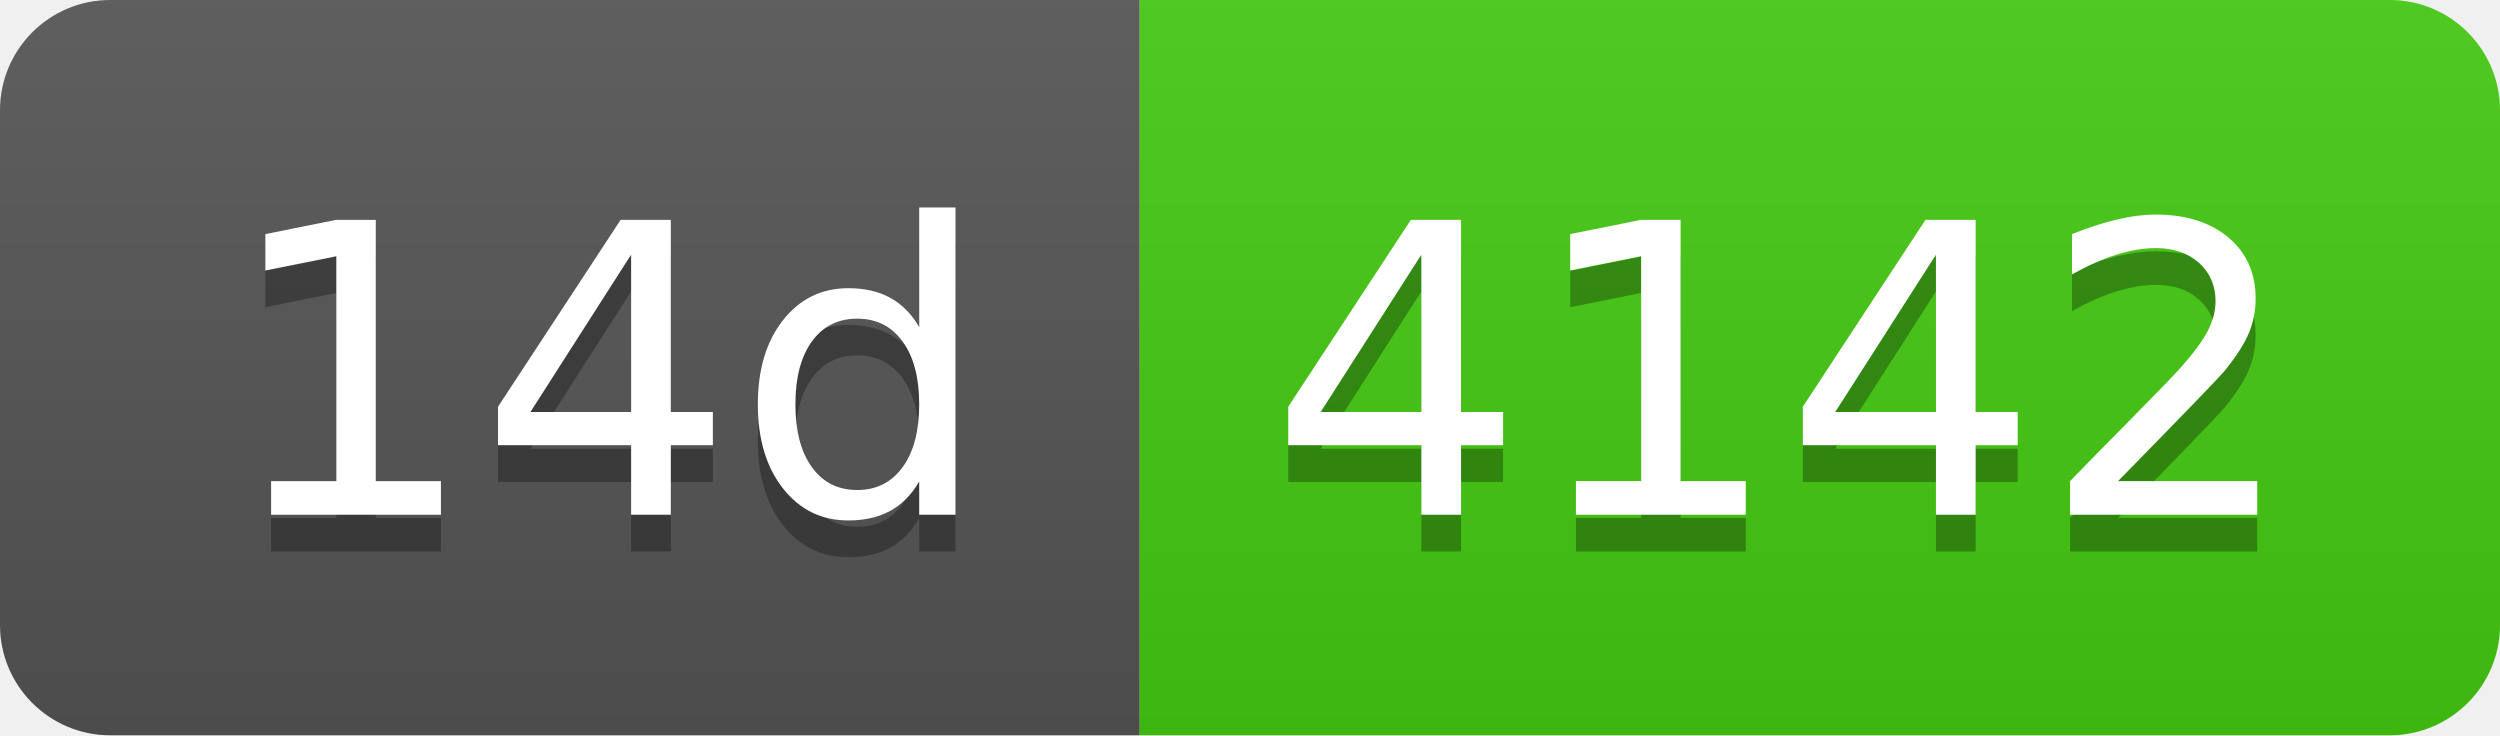
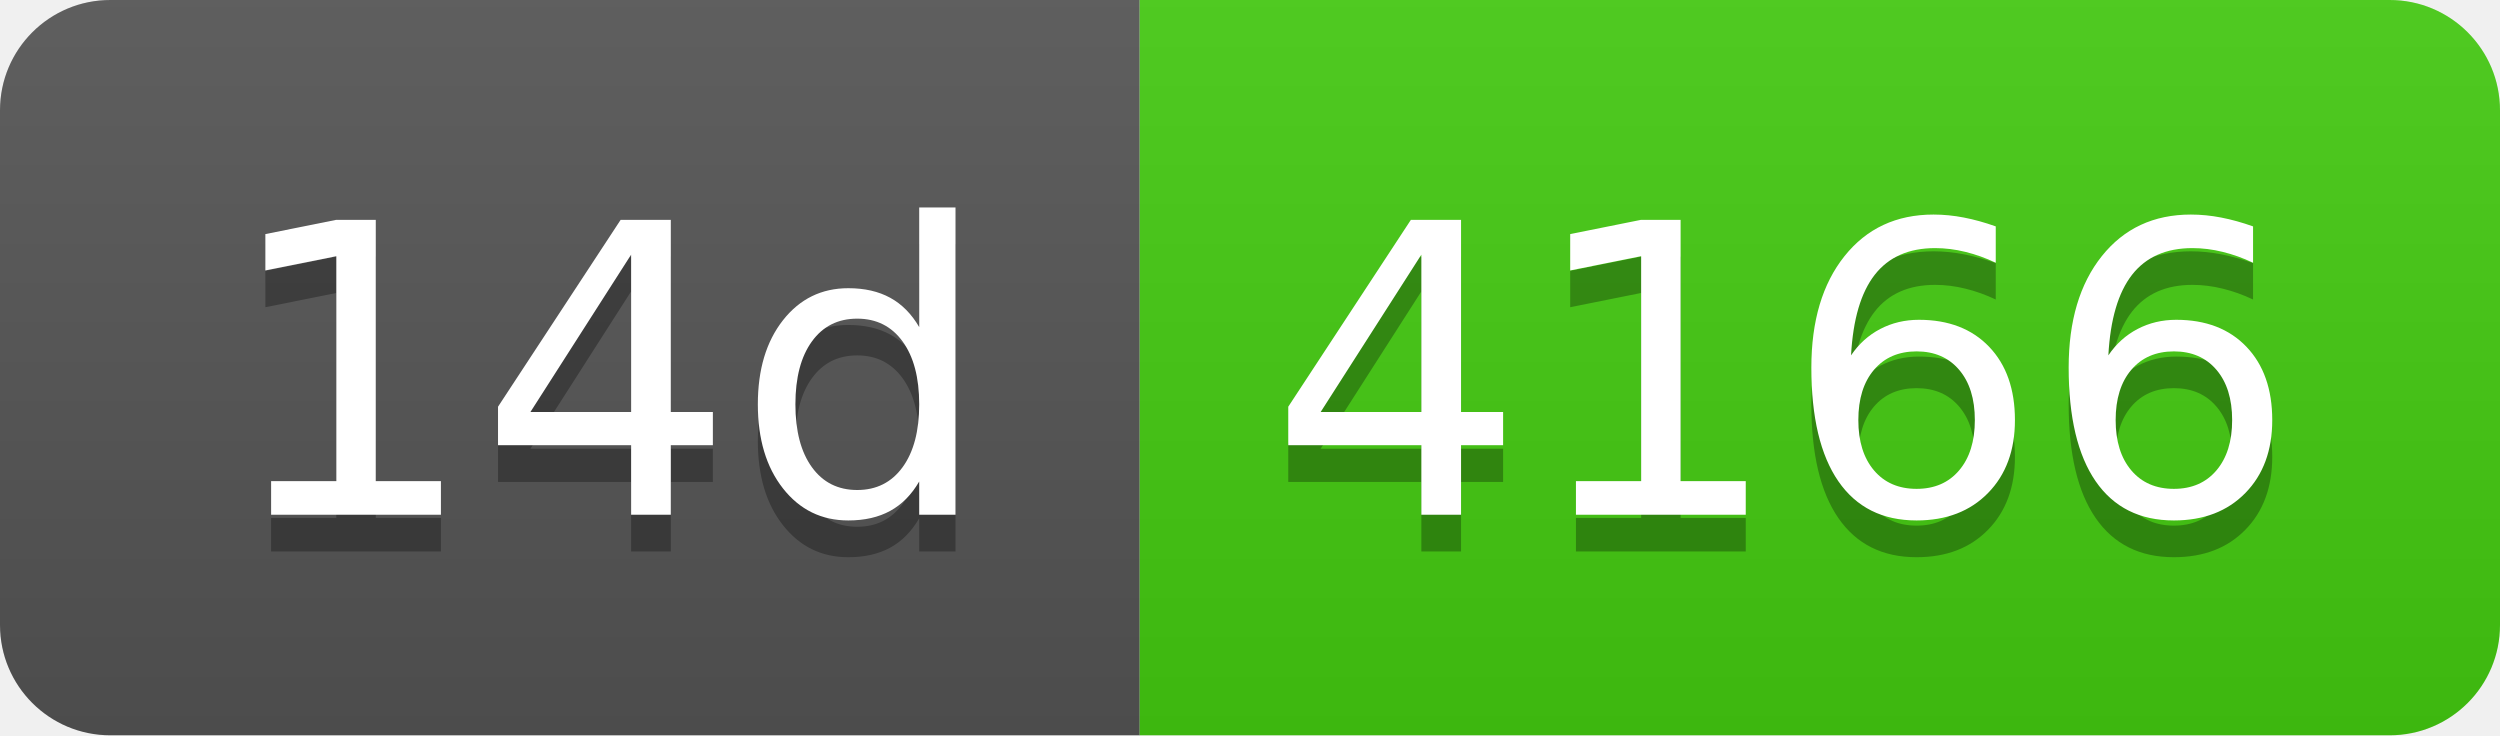
- <svg xmlns="http://www.w3.org/2000/svg" width="68" height="20" role="img" aria-label="14d: 4142">
+ <svg xmlns="http://www.w3.org/2000/svg" width="68" height="20" role="img" aria-label="14d: 4166">
  <linearGradient id="s" x2="0" y2="100%">
    <stop offset="0" stop-color="#bbb" stop-opacity=".1" />
    <stop offset="1" stop-opacity=".1" />
  </linearGradient>
  <clipPath id="r">
    <rect width="68" height="20" rx="3" fill="#fff" />
  </clipPath>
  <g clip-path="url(#r)">
    <rect width="31" height="20" fill="#555" />
    <rect x="31" width="37" height="20" fill="#4c1" />
    <rect width="68" height="20" fill="url(#s)" />
  </g>
  <g fill="#fff" text-anchor="middle" font-family="Verdana,Geneva,DejaVu Sans,sans-serif" text-rendering="geometricPrecision" font-size="110">
    <text aria-hidden="true" x="165" y="150" fill="#010101" fill-opacity=".3" transform="scale(.1)" textLength="210">14d</text>
    <text x="165" y="140" transform="scale(.1)" fill="#fff" textLength="210">14d</text>
-     <text aria-hidden="true" x="485" y="150" fill="#010101" fill-opacity=".3" transform="scale(.1)" textLength="270">4142</text>
-     <text x="485" y="140" transform="scale(.1)" fill="#fff" textLength="270">4142</text>
+     <text aria-hidden="true" x="485" y="150" fill="#010101" fill-opacity=".3" transform="scale(.1)" textLength="270">4166</text>
+     <text x="485" y="140" transform="scale(.1)" fill="#fff" textLength="270">4166</text>
  </g>
</svg>
